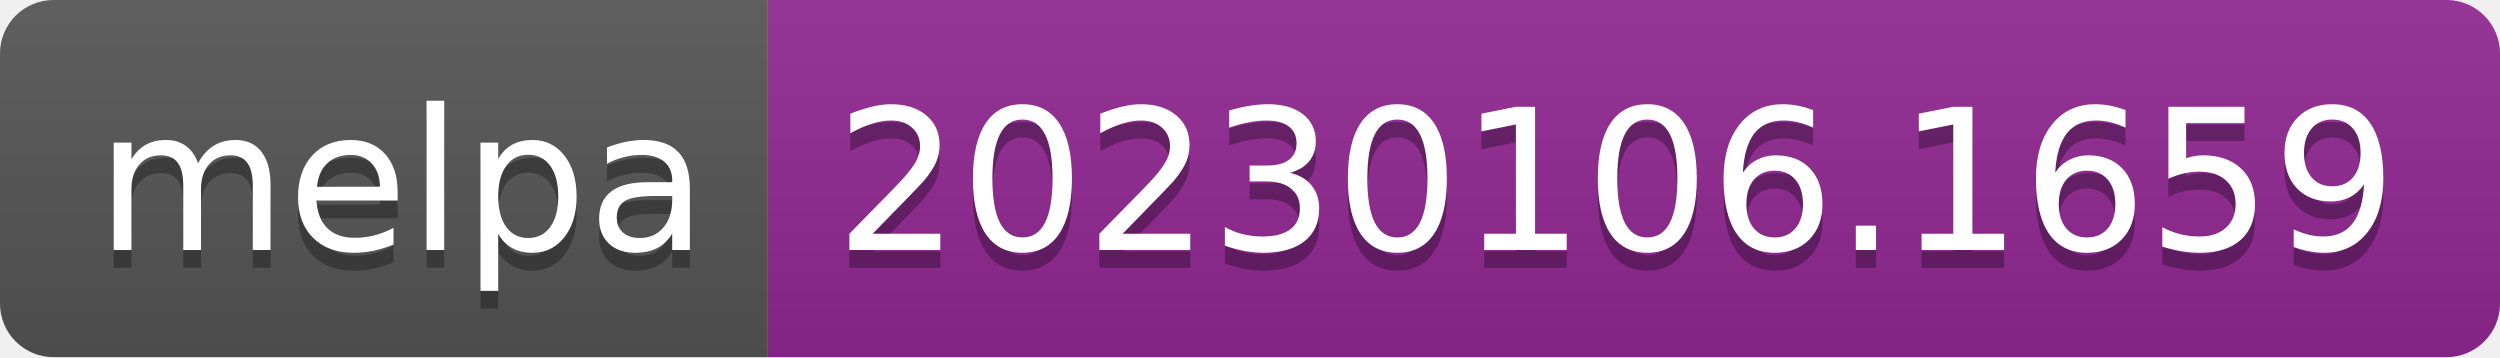
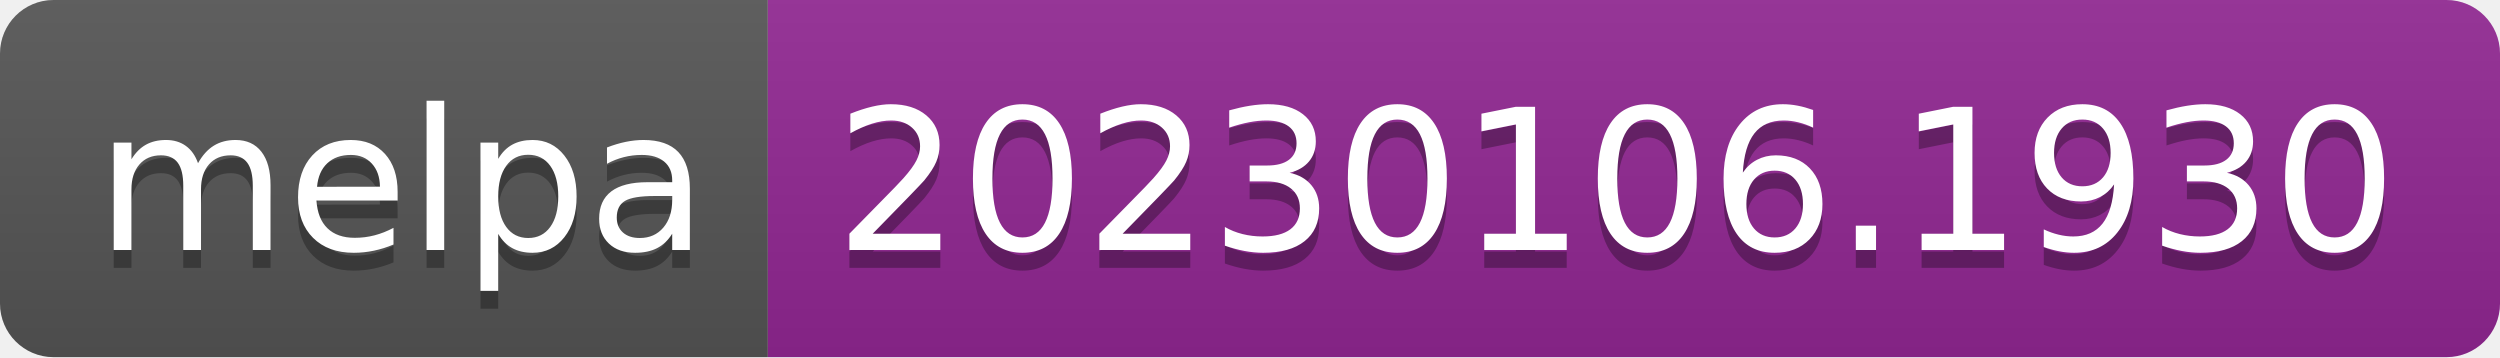
- <svg xmlns="http://www.w3.org/2000/svg" width="140" height="20" role="img" aria-label="melpa: 20230106.1659">
+ <svg xmlns="http://www.w3.org/2000/svg" width="140" height="20" role="img" aria-label="melpa: 20230106.1930">
  <linearGradient id="s" x2="0" y2="100%">
    <stop offset="0" stop-color="#bbb" stop-opacity=".1" />
    <stop offset="1" stop-opacity=".1" />
  </linearGradient>
  <clipPath id="r">
    <rect width="140" height="20" rx="3" fill="#fff" />
  </clipPath>
  <g clip-path="url(#r)">
    <rect width="43" height="20" fill="#555" />
    <rect x="43" width="97" height="20" fill="#922793" />
    <rect width="140" height="20" fill="url(#s)" />
  </g>
  <g fill="#fff" text-anchor="middle" font-family="Verdana,Geneva,DejaVu Sans,sans-serif" text-rendering="geometricPrecision" font-size="110">
    <text aria-hidden="true" x="225" y="150" fill="#010101" fill-opacity=".3" transform="scale(.1)" textLength="330">melpa</text>
    <text x="225" y="140" transform="scale(.1)" fill="#fff" textLength="330">melpa</text>
-     <text aria-hidden="true" x="905" y="150" fill="#010101" fill-opacity=".3" transform="scale(.1)" textLength="870">20230106.1659</text>
-     <text x="905" y="140" transform="scale(.1)" fill="#fff" textLength="870">20230106.1659</text>
+     <text aria-hidden="true" x="905" y="150" fill="#010101" fill-opacity=".3" transform="scale(.1)" textLength="870">20230106.1930</text>
+     <text x="905" y="140" transform="scale(.1)" fill="#fff" textLength="870">20230106.1930</text>
  </g>
</svg>
